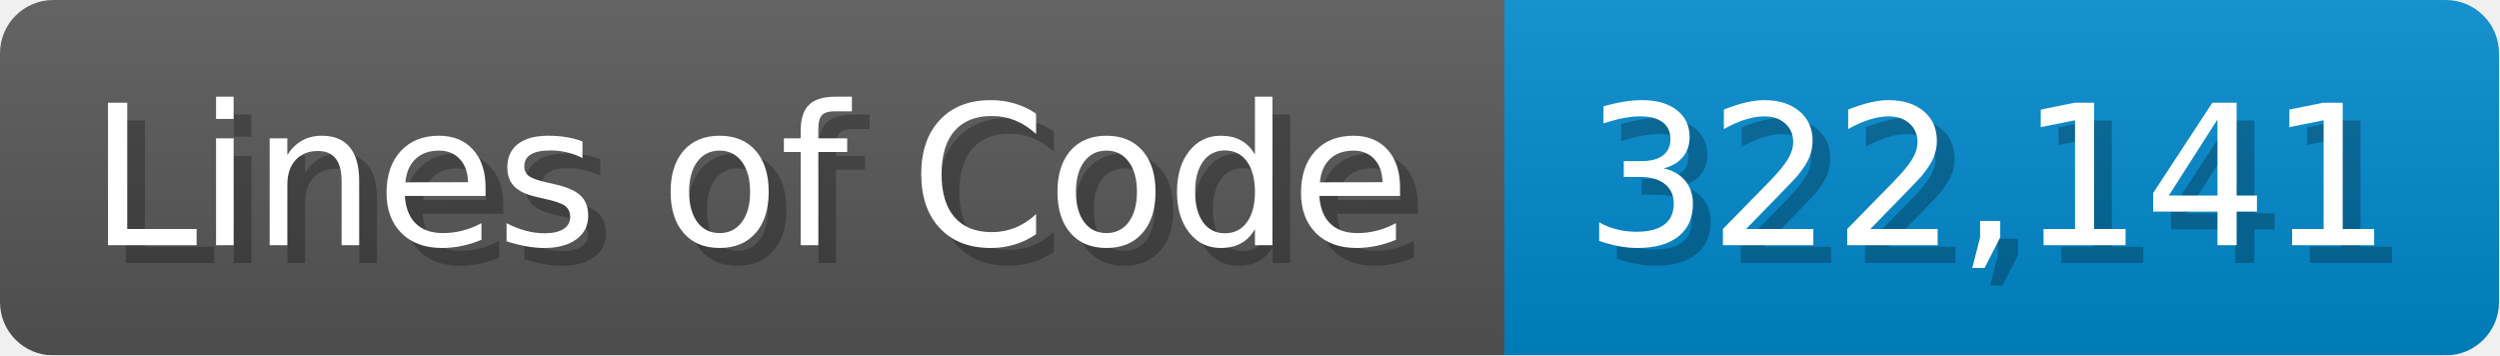
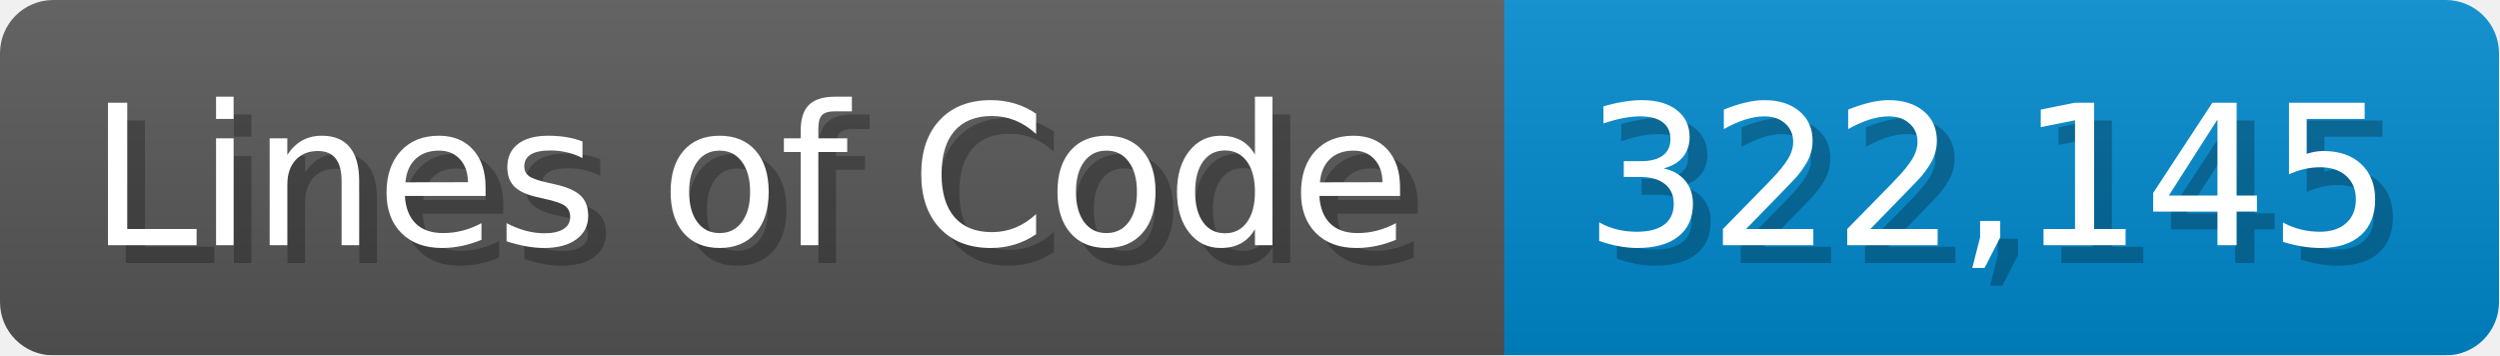
<svg xmlns="http://www.w3.org/2000/svg" width="140.7" height="20" viewBox="0 0 1407 200">
  <linearGradient id="a" x2="0" y2="100%">
    <stop offset="0" stop-opacity=".1" stop-color="#EEE" />
    <stop offset="1" stop-opacity=".1" />
  </linearGradient>
  <mask id="m">
    <rect width="1407" height="200" rx="30" fill="#FFF" />
  </mask>
  <g mask="url(#m)">
    <rect width="847" height="200" fill="#555" />
    <rect width="560" height="200" fill="#08C" x="847" />
    <rect width="1407" height="200" fill="url(#a)" />
  </g>
  <g fill="#fff" text-anchor="start" font-family="Verdana,DejaVu Sans,sans-serif" font-size="110">
    <text x="60" y="148" textLength="747" fill="#000" opacity="0.25">Lines of Code</text>
    <text x="50" y="138" textLength="747">Lines of Code</text>
-     <text x="902" y="148" textLength="460" fill="#000" opacity="0.25">322,141</text>
-     <text x="892" y="138" textLength="460">322,141</text>
+     <text x="902" y="148" textLength="460" fill="#000" opacity="0.25">322,145</text>
+     <text x="892" y="138" textLength="460">322,145</text>
  </g>
</svg>
